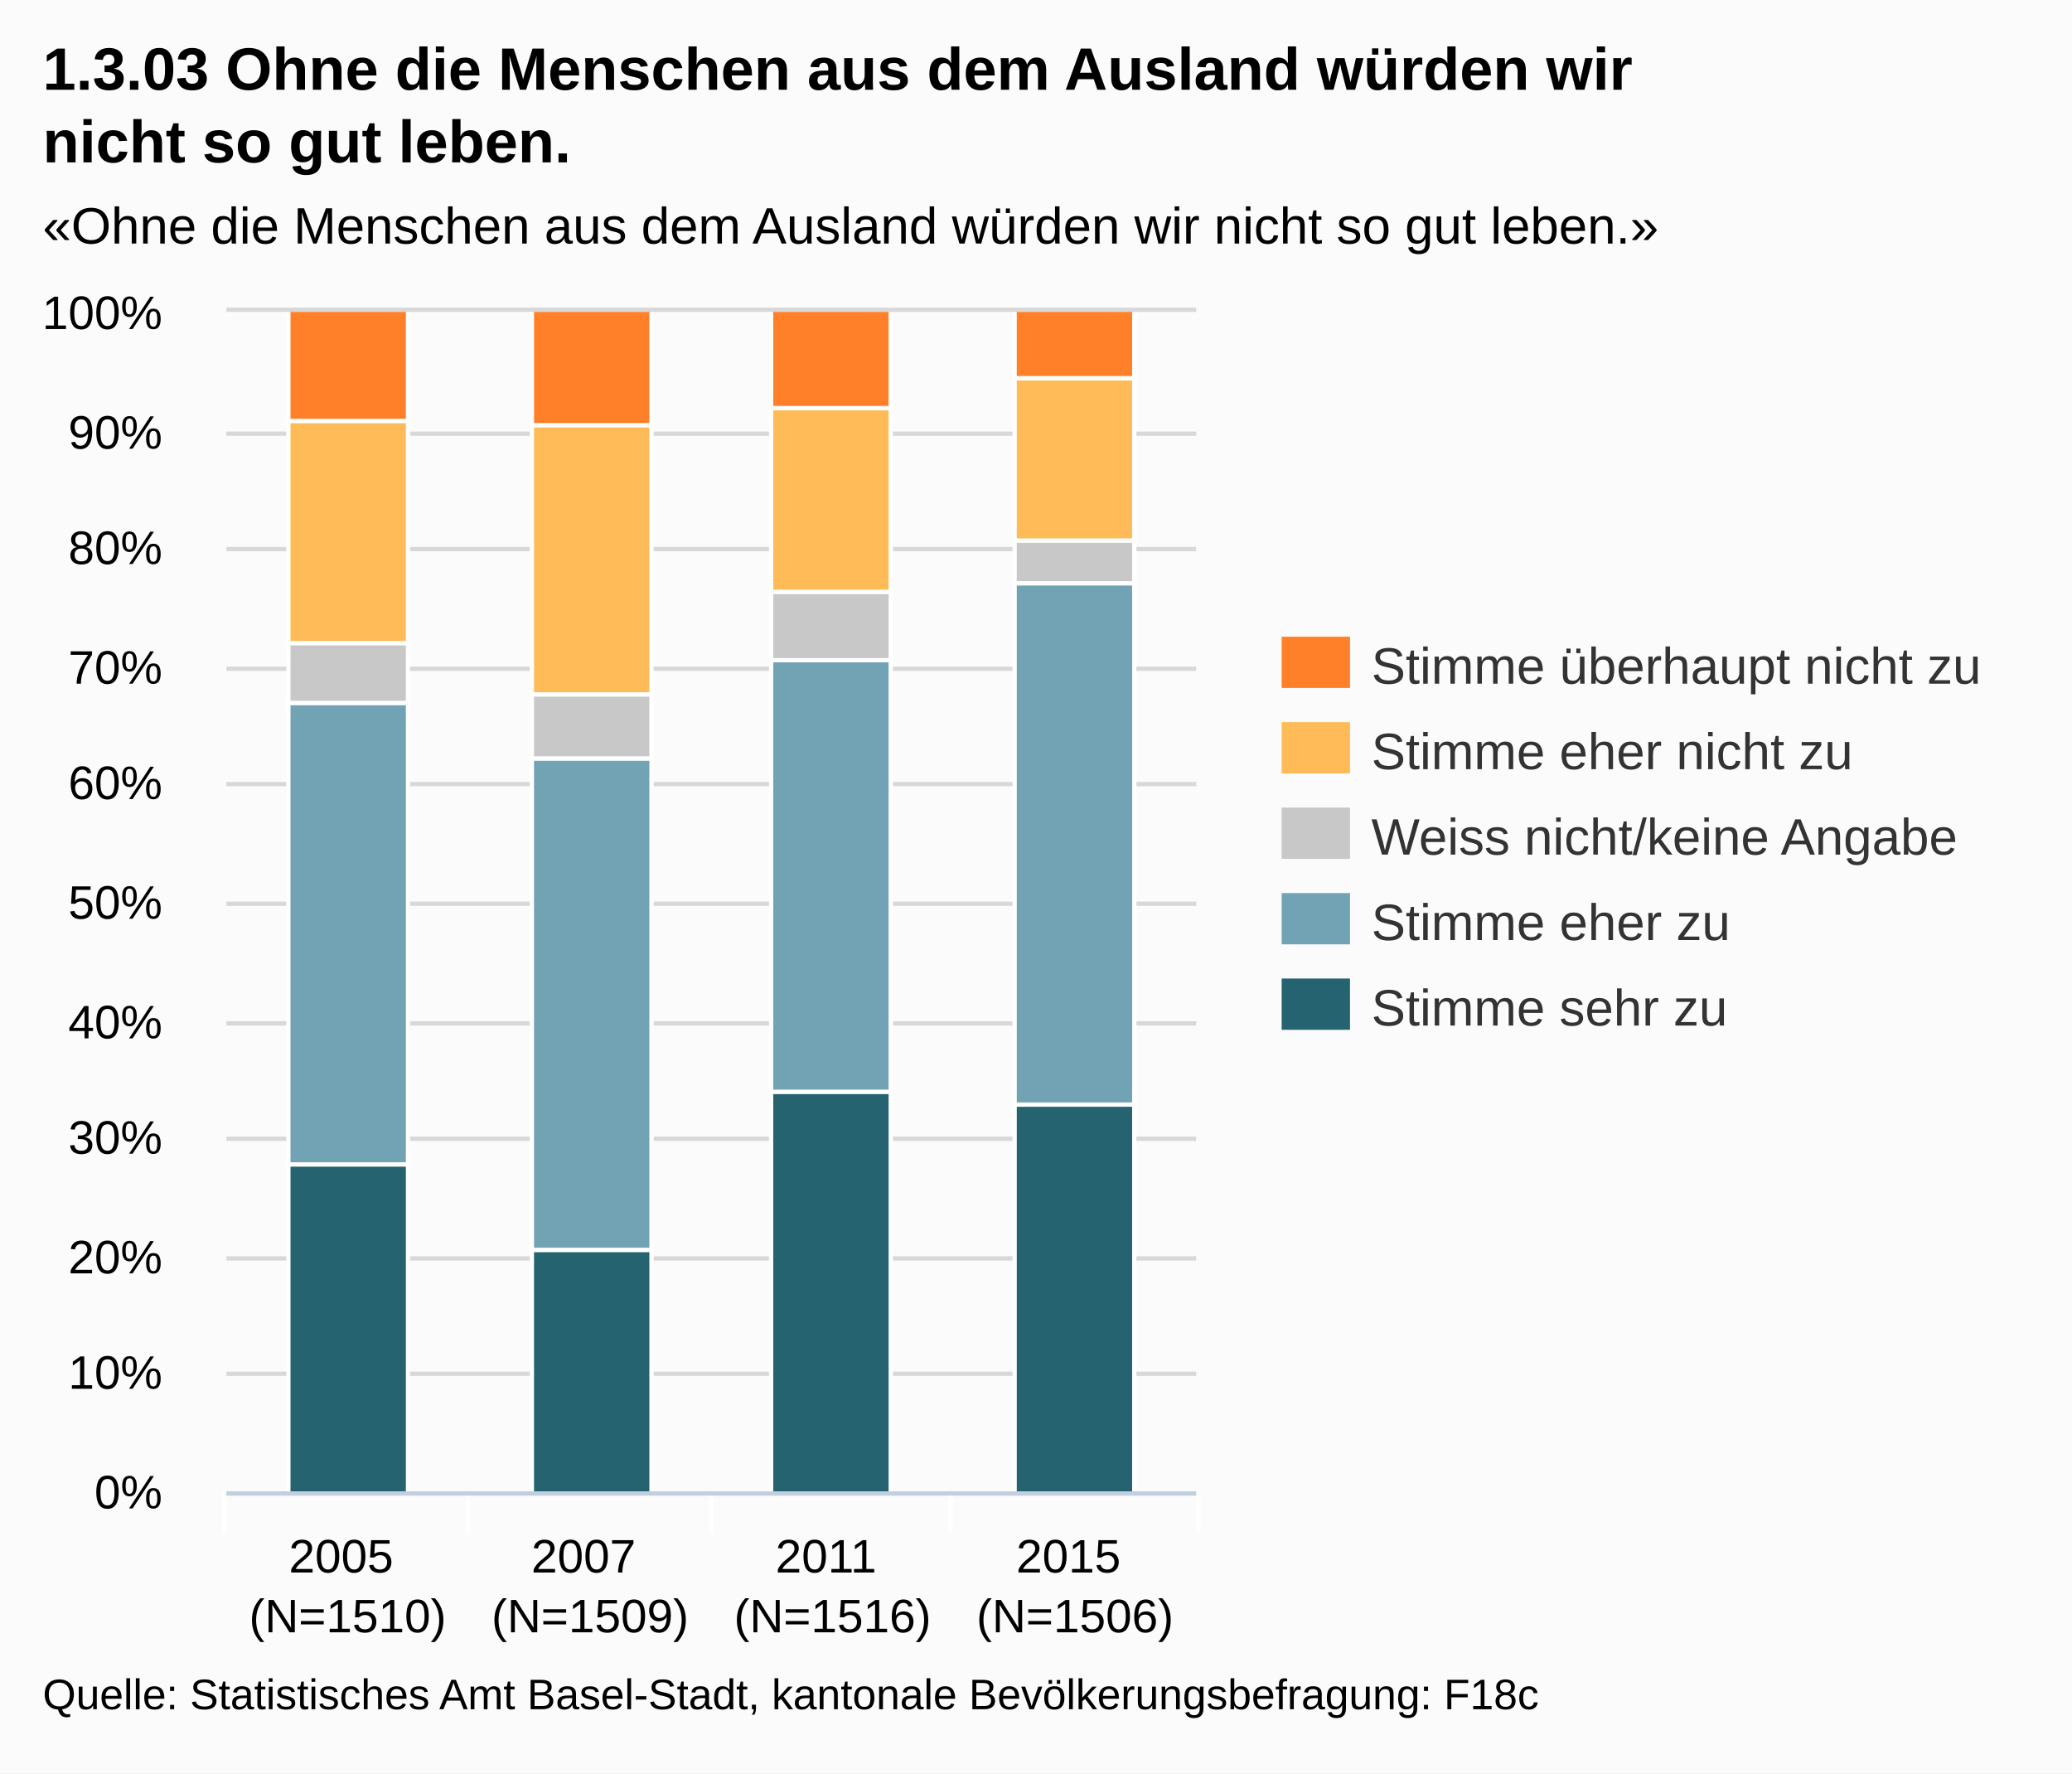
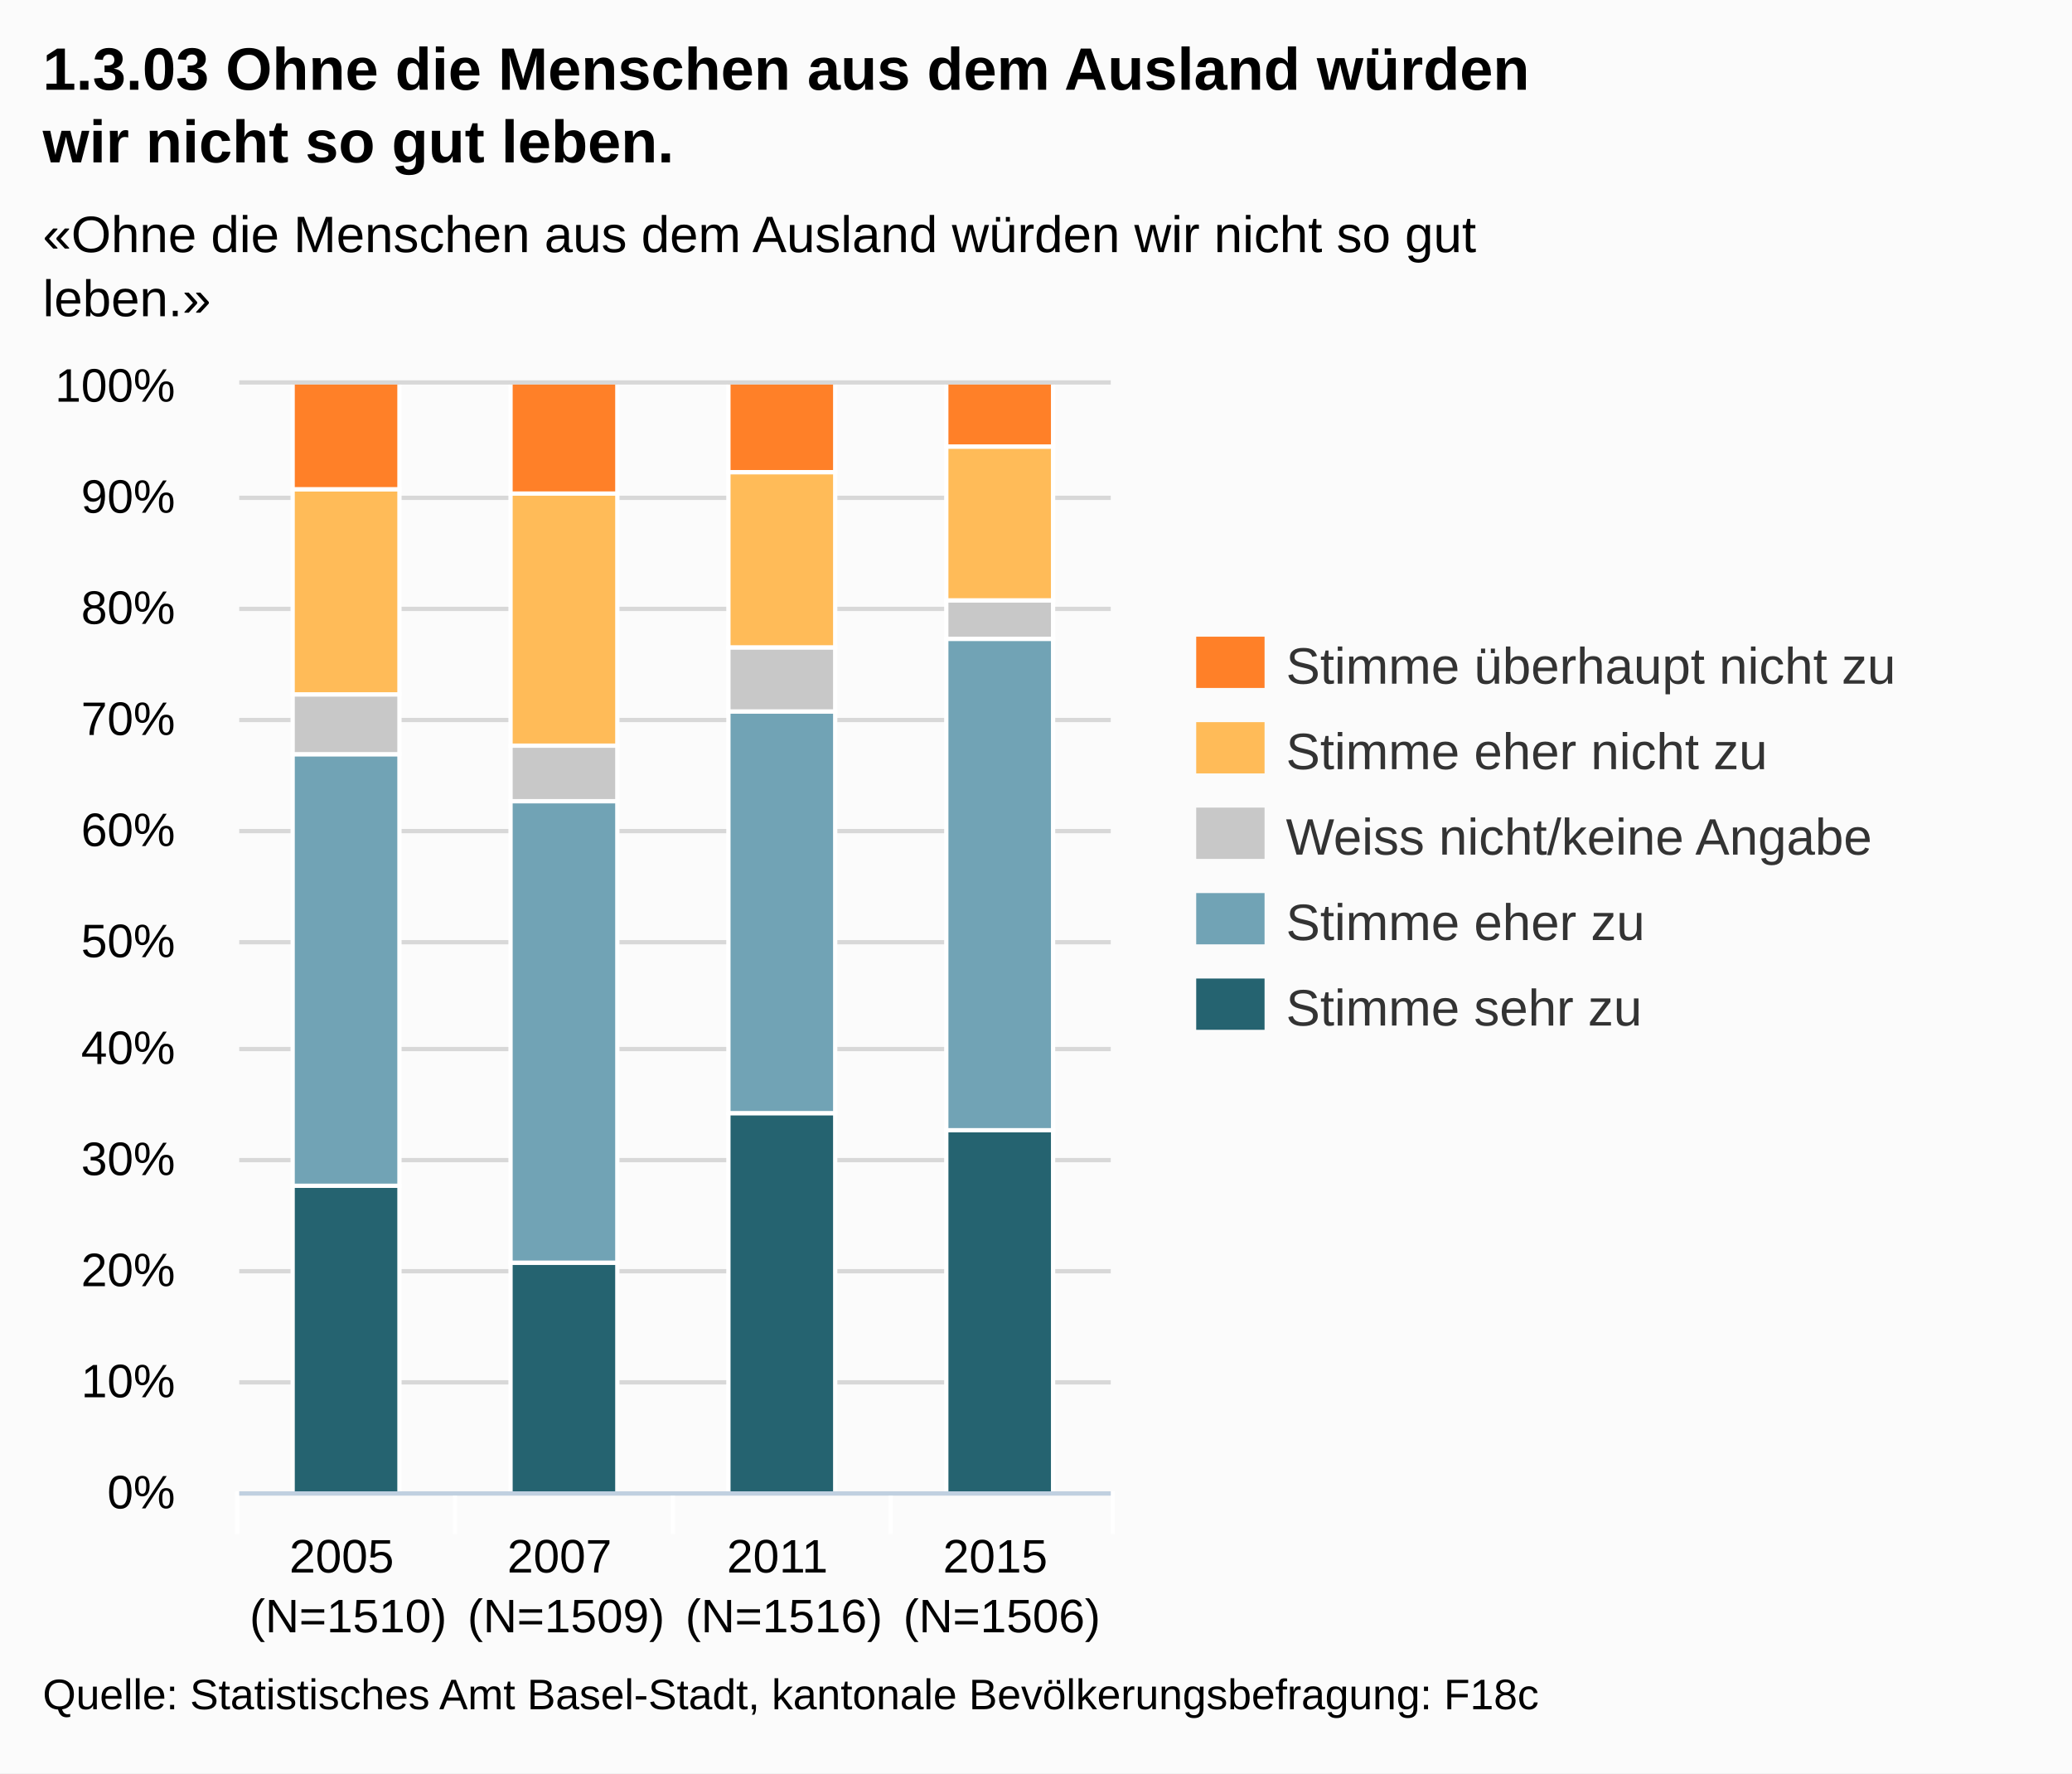
<svg xmlns="http://www.w3.org/2000/svg" version="1.1" style="font-family:Arial;font-size:12px;" viewBox="0 0 485 415">
  <defs>
    <clipPath id="highcharts-1">
-       <rect x="0" y="0" width="227" height="276" />
+       <rect x="0" y="0" width="204" height="259" />
    </clipPath>
  </defs>
  <rect x="0" y="0" width="485" height="415" fill="#fbfbfb" class=" highcharts-background" />
  <g class="highcharts-grid" />
  <g class="highcharts-grid">
-     <path fill="none" d="M 53 349.5 L 280 349.5" stroke="#D8D8D8" stroke-width="1" opacity="1" />
-     <path fill="none" d="M 53 321.5 L 280 321.5" stroke="#D8D8D8" stroke-width="1" opacity="1" />
-     <path fill="none" d="M 53 294.5 L 280 294.5" stroke="#D8D8D8" stroke-width="1" opacity="1" />
-     <path fill="none" d="M 53 266.5 L 280 266.5" stroke="#D8D8D8" stroke-width="1" opacity="1" />
-     <path fill="none" d="M 53 239.5 L 280 239.5" stroke="#D8D8D8" stroke-width="1" opacity="1" />
-     <path fill="none" d="M 53 211.5 L 280 211.5" stroke="#D8D8D8" stroke-width="1" opacity="1" />
-     <path fill="none" d="M 53 183.5 L 280 183.5" stroke="#D8D8D8" stroke-width="1" opacity="1" />
-     <path fill="none" d="M 53 156.5 L 280 156.5" stroke="#D8D8D8" stroke-width="1" opacity="1" />
-     <path fill="none" d="M 53 128.5 L 280 128.5" stroke="#D8D8D8" stroke-width="1" opacity="1" />
-     <path fill="none" d="M 53 101.5 L 280 101.5" stroke="#D8D8D8" stroke-width="1" opacity="1" />
-     <path fill="none" d="M 53 72.5 L 280 72.5" stroke="#D8D8D8" stroke-width="1" opacity="1" />
+     <path fill="none" d="M 56 349.5 L 260 349.5" stroke="#D8D8D8" stroke-width="1" opacity="1" />
+     <path fill="none" d="M 56 323.5 L 260 323.5" stroke="#D8D8D8" stroke-width="1" opacity="1" />
+     <path fill="none" d="M 56 297.5 L 260 297.5" stroke="#D8D8D8" stroke-width="1" opacity="1" />
+     <path fill="none" d="M 56 271.5 L 260 271.5" stroke="#D8D8D8" stroke-width="1" opacity="1" />
+     <path fill="none" d="M 56 245.5 L 260 245.5" stroke="#D8D8D8" stroke-width="1" opacity="1" />
+     <path fill="none" d="M 56 220.5 L 260 220.5" stroke="#D8D8D8" stroke-width="1" opacity="1" />
+     <path fill="none" d="M 56 194.5 L 260 194.5" stroke="#D8D8D8" stroke-width="1" opacity="1" />
+     <path fill="none" d="M 56 168.5 L 260 168.5" stroke="#D8D8D8" stroke-width="1" opacity="1" />
+     <path fill="none" d="M 56 142.5 L 260 142.5" stroke="#D8D8D8" stroke-width="1" opacity="1" />
+     <path fill="none" d="M 56 116.5 L 260 116.5" stroke="#D8D8D8" stroke-width="1" opacity="1" />
+     <path fill="none" d="M 56 89.5 L 260 89.5" stroke="#D8D8D8" stroke-width="1" opacity="1" />
  </g>
  <g class="highcharts-axis">
-     <path fill="none" d="M 109.5 349 L 109.5 359" stroke="#FFFFFF" stroke-width="1" opacity="1" />
-     <path fill="none" d="M 166.5 349 L 166.5 359" stroke="#FFFFFF" stroke-width="1" opacity="1" />
-     <path fill="none" d="M 222.5 349 L 222.5 359" stroke="#FFFFFF" stroke-width="1" opacity="1" />
-     <path fill="none" d="M 280.5 349 L 280.5 359" stroke="#FFFFFF" stroke-width="1" opacity="1" />
-     <path fill="none" d="M 52.5 349 L 52.5 359" stroke="#FFFFFF" stroke-width="1" opacity="1" />
-     <path fill="none" d="M 53 349.5 L 280 349.5" stroke="#C0D0E0" stroke-width="1" />
+     <path fill="none" d="M 106.5 349 L 106.5 359" stroke="#FFFFFF" stroke-width="1" opacity="1" />
+     <path fill="none" d="M 157.5 349 L 157.5 359" stroke="#FFFFFF" stroke-width="1" opacity="1" />
+     <path fill="none" d="M 208.5 349 L 208.5 359" stroke="#FFFFFF" stroke-width="1" opacity="1" />
+     <path fill="none" d="M 260.5 349 L 260.5 359" stroke="#FFFFFF" stroke-width="1" opacity="1" />
+     <path fill="none" d="M 55.5 349 L 55.5 359" stroke="#FFFFFF" stroke-width="1" opacity="1" />
+     <path fill="none" d="M 56 349.5 L 260 349.5" stroke="#C0D0E0" stroke-width="1" />
  </g>
  <g class="highcharts-axis" />
  <g class="highcharts-series-group">
-     <g class="highcharts-series highcharts-series-0 highcharts-tracker" transform="translate(53,73) scale(1 1)" style="" clip-path="url(#highcharts-1)">
-       <rect x="14.5" y="199.5" width="28" height="77" stroke="#FFFFFF" stroke-width="1" fill="#256370" rx="0" ry="0" />
-       <rect x="71.5" y="219.5" width="28" height="57" stroke="#FFFFFF" stroke-width="1" fill="#256370" rx="0" ry="0" />
-       <rect x="127.5" y="182.5" width="28" height="94" stroke="#FFFFFF" stroke-width="1" fill="#256370" rx="0" ry="0" />
-       <rect x="184.5" y="185.5" width="28" height="91" stroke="#FFFFFF" stroke-width="1" fill="#256370" rx="0" ry="0" />
+     <g class="highcharts-series highcharts-series-0 highcharts-tracker" transform="translate(56,90) scale(1 1)" style="" clip-path="url(#highcharts-1)">
+       <rect x="12.5" y="187.5" width="25" height="72" stroke="#FFFFFF" stroke-width="1" fill="#256370" rx="0" ry="0" />
+       <rect x="63.5" y="205.5" width="25" height="54" stroke="#FFFFFF" stroke-width="1" fill="#256370" rx="0" ry="0" />
+       <rect x="114.5" y="170.5" width="25" height="89" stroke="#FFFFFF" stroke-width="1" fill="#256370" rx="0" ry="0" />
+       <rect x="165.5" y="174.5" width="25" height="85" stroke="#FFFFFF" stroke-width="1" fill="#256370" rx="0" ry="0" />
    </g>
-     <g class="highcharts-markers highcharts-series-0" transform="translate(53,73) scale(1 1)" clip-path="none" />
-     <g class="highcharts-series highcharts-series-1 highcharts-tracker" transform="translate(53,73) scale(1 1)" style="" clip-path="url(#highcharts-1)">
-       <rect x="14.5" y="91.5" width="28" height="108" stroke="#FFFFFF" stroke-width="1" fill="#71A3B5" rx="0" ry="0" />
-       <rect x="71.5" y="104.5" width="28" height="115" stroke="#FFFFFF" stroke-width="1" fill="#71A3B5" rx="0" ry="0" />
-       <rect x="127.5" y="81.5" width="28" height="101" stroke="#FFFFFF" stroke-width="1" fill="#71A3B5" rx="0" ry="0" />
-       <rect x="184.5" y="63.5" width="28" height="122" stroke="#FFFFFF" stroke-width="1" fill="#71A3B5" rx="0" ry="0" />
+     <g class="highcharts-markers highcharts-series-0" transform="translate(56,90) scale(1 1)" clip-path="none" />
+     <g class="highcharts-series highcharts-series-1 highcharts-tracker" transform="translate(56,90) scale(1 1)" style="" clip-path="url(#highcharts-1)">
+       <rect x="12.5" y="86.5" width="25" height="101" stroke="#FFFFFF" stroke-width="1" fill="#71A3B5" rx="0" ry="0" />
+       <rect x="63.5" y="97.5" width="25" height="108" stroke="#FFFFFF" stroke-width="1" fill="#71A3B5" rx="0" ry="0" />
+       <rect x="114.5" y="76.5" width="25" height="94" stroke="#FFFFFF" stroke-width="1" fill="#71A3B5" rx="0" ry="0" />
+       <rect x="165.5" y="59.5" width="25" height="115" stroke="#FFFFFF" stroke-width="1" fill="#71A3B5" rx="0" ry="0" />
    </g>
-     <g class="highcharts-markers highcharts-series-1" transform="translate(53,73) scale(1 1)" clip-path="none" />
-     <g class="highcharts-series highcharts-series-2 highcharts-tracker" transform="translate(53,73) scale(1 1)" style="" clip-path="url(#highcharts-1)">
-       <rect x="14.5" y="77.5" width="28" height="14" stroke="#FFFFFF" stroke-width="1" fill="#C8C8C8" rx="0" ry="0" />
-       <rect x="71.5" y="89.5" width="28" height="15" stroke="#FFFFFF" stroke-width="1" fill="#C8C8C8" rx="0" ry="0" />
-       <rect x="127.5" y="65.5" width="28" height="16" stroke="#FFFFFF" stroke-width="1" fill="#C8C8C8" rx="0" ry="0" />
-       <rect x="184.5" y="53.5" width="28" height="10" stroke="#FFFFFF" stroke-width="1" fill="#C8C8C8" rx="0" ry="0" />
+     <g class="highcharts-markers highcharts-series-1" transform="translate(56,90) scale(1 1)" clip-path="none" />
+     <g class="highcharts-series highcharts-series-2 highcharts-tracker" transform="translate(56,90) scale(1 1)" style="" clip-path="url(#highcharts-1)">
+       <rect x="12.5" y="72.5" width="25" height="14" stroke="#FFFFFF" stroke-width="1" fill="#C8C8C8" rx="0" ry="0" />
+       <rect x="63.5" y="84.5" width="25" height="13" stroke="#FFFFFF" stroke-width="1" fill="#C8C8C8" rx="0" ry="0" />
+       <rect x="114.5" y="61.5" width="25" height="15" stroke="#FFFFFF" stroke-width="1" fill="#C8C8C8" rx="0" ry="0" />
+       <rect x="165.5" y="50.5" width="25" height="9" stroke="#FFFFFF" stroke-width="1" fill="#C8C8C8" rx="0" ry="0" />
    </g>
-     <g class="highcharts-markers highcharts-series-2" transform="translate(53,73) scale(1 1)" clip-path="none" />
-     <g class="highcharts-series highcharts-series-3 highcharts-tracker" transform="translate(53,73) scale(1 1)" style="" clip-path="url(#highcharts-1)">
-       <rect x="14.5" y="25.5" width="28" height="52" stroke="#FFFFFF" stroke-width="1" fill="#FFBB58" rx="0" ry="0" />
-       <rect x="71.5" y="26.5" width="28" height="63" stroke="#FFFFFF" stroke-width="1" fill="#FFBB58" rx="0" ry="0" />
-       <rect x="127.5" y="22.5" width="28" height="43" stroke="#FFFFFF" stroke-width="1" fill="#FFBB58" rx="0" ry="0" />
-       <rect x="184.5" y="15.5" width="28" height="38" stroke="#FFFFFF" stroke-width="1" fill="#FFBB58" rx="0" ry="0" />
+     <g class="highcharts-markers highcharts-series-2" transform="translate(56,90) scale(1 1)" clip-path="none" />
+     <g class="highcharts-series highcharts-series-3 highcharts-tracker" transform="translate(56,90) scale(1 1)" style="" clip-path="url(#highcharts-1)">
+       <rect x="12.5" y="24.5" width="25" height="48" stroke="#FFFFFF" stroke-width="1" fill="#FFBB58" rx="0" ry="0" />
+       <rect x="63.5" y="25.5" width="25" height="59" stroke="#FFFFFF" stroke-width="1" fill="#FFBB58" rx="0" ry="0" />
+       <rect x="114.5" y="20.5" width="25" height="41" stroke="#FFFFFF" stroke-width="1" fill="#FFBB58" rx="0" ry="0" />
+       <rect x="165.5" y="14.5" width="25" height="36" stroke="#FFFFFF" stroke-width="1" fill="#FFBB58" rx="0" ry="0" />
    </g>
-     <g class="highcharts-markers highcharts-series-3" transform="translate(53,73) scale(1 1)" clip-path="none" />
-     <g class="highcharts-series highcharts-series-4 highcharts-tracker" transform="translate(53,73) scale(1 1)" style="" clip-path="url(#highcharts-1)">
-       <rect x="14.5" y="-0.5" width="28" height="26" stroke="#FFFFFF" stroke-width="1" fill="#FF8028" rx="0" ry="0" />
-       <rect x="71.5" y="-0.5" width="28" height="27" stroke="#FFFFFF" stroke-width="1" fill="#FF8028" rx="0" ry="0" />
-       <rect x="127.5" y="-0.5" width="28" height="23" stroke="#FFFFFF" stroke-width="1" fill="#FF8028" rx="0" ry="0" />
-       <rect x="184.5" y="-0.5" width="28" height="16" stroke="#FFFFFF" stroke-width="1" fill="#FF8028" rx="0" ry="0" />
+     <g class="highcharts-markers highcharts-series-3" transform="translate(56,90) scale(1 1)" clip-path="none" />
+     <g class="highcharts-series highcharts-series-4 highcharts-tracker" transform="translate(56,90) scale(1 1)" style="" clip-path="url(#highcharts-1)">
+       <rect x="12.5" y="-0.5" width="25" height="25" stroke="#FFFFFF" stroke-width="1" fill="#FF8028" rx="0" ry="0" />
+       <rect x="63.5" y="-0.5" width="25" height="26" stroke="#FFFFFF" stroke-width="1" fill="#FF8028" rx="0" ry="0" />
+       <rect x="114.5" y="-0.5" width="25" height="21" stroke="#FFFFFF" stroke-width="1" fill="#FF8028" rx="0" ry="0" />
+       <rect x="165.5" y="-0.5" width="25" height="15" stroke="#FFFFFF" stroke-width="1" fill="#FF8028" rx="0" ry="0" />
    </g>
-     <g class="highcharts-markers highcharts-series-4" transform="translate(53,73) scale(1 1)" clip-path="none" />
+     <g class="highcharts-markers highcharts-series-4" transform="translate(56,90) scale(1 1)" clip-path="none" />
  </g>
  <text x="10" text-anchor="start" class="highcharts-title" style="color:#000000;font-size:14px;font-weight:bold;fill:#000000;width:421px;" y="21">
-     <tspan>1.3.03 Ohne die Menschen aus dem Ausland würden wir</tspan>
-     <tspan dy="17" x="10">nicht so gut leben.</tspan>
+     <tspan>1.3.03 Ohne die Menschen aus dem Ausland würden</tspan>
+     <tspan dy="17" x="10">wir nicht so gut leben.</tspan>
  </text>
-   <text x="10" text-anchor="start" class="highcharts-subtitle" style="color:#000000;font-size:12px;fill:#000000;width:421px;" y="57">
-     <tspan>«Ohne die Menschen aus dem Ausland würden wir nicht so gut leben.»</tspan>
+   <text x="10" text-anchor="start" class="highcharts-subtitle" style="color:#000000;font-size:12px;fill:#000000;width:421px;" y="59">
+     <tspan>«Ohne die Menschen aus dem Ausland würden wir nicht so gut</tspan>
+     <tspan dy="15" x="10">leben.»</tspan>
  </text>
-   <g class="highcharts-legend" transform="translate(292,142)">
+   <g class="highcharts-legend" transform="translate(272,142)">
    <g>
      <g>
        <g class="highcharts-legend-item" transform="translate(8,3)">
          <text x="21" style="color:#333333;font-size:12px;font-weight:normal;cursor:pointer;fill:#333333;" text-anchor="start" y="15">
            <tspan>Stimme überhaupt nicht zu</tspan>
          </text>
          <rect x="0" y="4" width="16" height="12" fill="#FF8028" />
        </g>
        <g class="highcharts-legend-item" transform="translate(8,23)">
          <text x="21" y="15" style="color:#333333;font-size:12px;font-weight:normal;cursor:pointer;fill:#333333;" text-anchor="start">
            <tspan>Stimme eher nicht zu</tspan>
          </text>
          <rect x="0" y="4" width="16" height="12" fill="#FFBB58" />
        </g>
        <g class="highcharts-legend-item" transform="translate(8,43)">
          <text x="21" y="15" style="color:#333333;font-size:12px;font-weight:normal;cursor:pointer;fill:#333333;" text-anchor="start">
            <tspan>Weiss nicht/keine Angabe</tspan>
          </text>
          <rect x="0" y="4" width="16" height="12" fill="#C8C8C8" />
        </g>
        <g class="highcharts-legend-item" transform="translate(8,63)">
          <text x="21" y="15" style="color:#333333;font-size:12px;font-weight:normal;cursor:pointer;fill:#333333;" text-anchor="start">
            <tspan>Stimme eher zu</tspan>
          </text>
          <rect x="0" y="4" width="16" height="12" fill="#71A3B5" />
        </g>
        <g class="highcharts-legend-item" transform="translate(8,83)">
          <text x="21" y="15" style="color:#333333;font-size:12px;font-weight:normal;cursor:pointer;fill:#333333;" text-anchor="start">
            <tspan>Stimme sehr zu</tspan>
          </text>
          <rect x="0" y="4" width="16" height="12" fill="#256370" />
        </g>
      </g>
    </g>
  </g>
  <g class="highcharts-axis-labels highcharts-xaxis-labels">
-     <text x="81.375" style="color:#000000;cursor:default;font-size:11px;fill:#000000;" text-anchor="middle" transform="translate(0,0)" y="368" opacity="1">
+     <text x="81.5" style="color:#000000;cursor:default;font-size:11px;fill:#000000;width:51;text-overflow:ellipsis;" text-anchor="middle" transform="translate(0,0)" y="368" opacity="1">
      <tspan>2005</tspan>
-       <tspan x="81.375" dy="14">(N=1510)</tspan>
+       <tspan x="81.5" dy="14">(N=1510)</tspan>
    </text>
-     <text x="138.125" style="color:#000000;cursor:default;font-size:11px;fill:#000000;" text-anchor="middle" transform="translate(0,0)" y="368" opacity="1">
+     <text x="132.5" style="color:#000000;cursor:default;font-size:11px;fill:#000000;width:51;text-overflow:ellipsis;" text-anchor="middle" transform="translate(0,0)" y="368" opacity="1">
      <tspan>2007</tspan>
-       <tspan x="138.125" dy="14">(N=1509)</tspan>
+       <tspan x="132.5" dy="14">(N=1509)</tspan>
    </text>
-     <text x="194.875" style="color:#000000;cursor:default;font-size:11px;fill:#000000;" text-anchor="middle" transform="translate(0,0)" y="368" opacity="1">
+     <text x="183.5" style="color:#000000;cursor:default;font-size:11px;fill:#000000;width:51;text-overflow:ellipsis;" text-anchor="middle" transform="translate(0,0)" y="368" opacity="1">
      <tspan>2011</tspan>
-       <tspan x="194.875" dy="14">(N=1516)</tspan>
+       <tspan x="183.5" dy="14">(N=1516)</tspan>
    </text>
-     <text x="251.625" style="color:#000000;cursor:default;font-size:11px;fill:#000000;" text-anchor="middle" transform="translate(0,0)" y="368" opacity="1">
+     <text x="234.5" style="color:#000000;cursor:default;font-size:11px;fill:#000000;width:51;text-overflow:ellipsis;" text-anchor="middle" transform="translate(0,0)" y="368" opacity="1">
      <tspan>2015</tspan>
-       <tspan x="251.625" dy="14">(N=1506)</tspan>
+       <tspan x="234.5" dy="14">(N=1506)</tspan>
    </text>
  </g>
  <g class="highcharts-axis-labels highcharts-yaxis-labels">
-     <text x="38" style="color:#000000;cursor:default;font-size:11px;fill:#000000;width:150px;text-overflow:clip;" text-anchor="end" transform="translate(0,0)" y="353" opacity="1">
+     <text x="41" style="color:#000000;cursor:default;font-size:11px;fill:#000000;width:150px;text-overflow:clip;" text-anchor="end" transform="translate(0,0)" y="353" opacity="1">
      <tspan>0%</tspan>
    </text>
-     <text x="38" style="color:#000000;cursor:default;font-size:11px;fill:#000000;width:150px;text-overflow:clip;" text-anchor="end" transform="translate(0,0)" y="325" opacity="1">
+     <text x="41" style="color:#000000;cursor:default;font-size:11px;fill:#000000;width:150px;text-overflow:clip;" text-anchor="end" transform="translate(0,0)" y="327" opacity="1">
      <tspan>10%</tspan>
    </text>
-     <text x="38" style="color:#000000;cursor:default;font-size:11px;fill:#000000;width:150px;text-overflow:clip;" text-anchor="end" transform="translate(0,0)" y="298" opacity="1">
+     <text x="41" style="color:#000000;cursor:default;font-size:11px;fill:#000000;width:150px;text-overflow:clip;" text-anchor="end" transform="translate(0,0)" y="301" opacity="1">
      <tspan>20%</tspan>
    </text>
-     <text x="38" style="color:#000000;cursor:default;font-size:11px;fill:#000000;width:150px;text-overflow:clip;" text-anchor="end" transform="translate(0,0)" y="270" opacity="1">
+     <text x="41" style="color:#000000;cursor:default;font-size:11px;fill:#000000;width:150px;text-overflow:clip;" text-anchor="end" transform="translate(0,0)" y="275" opacity="1">
      <tspan>30%</tspan>
    </text>
-     <text x="38" style="color:#000000;cursor:default;font-size:11px;fill:#000000;width:150px;text-overflow:clip;" text-anchor="end" transform="translate(0,0)" y="243" opacity="1">
+     <text x="41" style="color:#000000;cursor:default;font-size:11px;fill:#000000;width:150px;text-overflow:clip;" text-anchor="end" transform="translate(0,0)" y="249" opacity="1">
      <tspan>40%</tspan>
    </text>
-     <text x="38" style="color:#000000;cursor:default;font-size:11px;fill:#000000;width:150px;text-overflow:clip;" text-anchor="end" transform="translate(0,0)" y="215" opacity="1">
+     <text x="41" style="color:#000000;cursor:default;font-size:11px;fill:#000000;width:150px;text-overflow:clip;" text-anchor="end" transform="translate(0,0)" y="224" opacity="1">
      <tspan>50%</tspan>
    </text>
-     <text x="38" style="color:#000000;cursor:default;font-size:11px;fill:#000000;width:150px;text-overflow:clip;" text-anchor="end" transform="translate(0,0)" y="187" opacity="1">
+     <text x="41" style="color:#000000;cursor:default;font-size:11px;fill:#000000;width:150px;text-overflow:clip;" text-anchor="end" transform="translate(0,0)" y="198" opacity="1">
      <tspan>60%</tspan>
    </text>
-     <text x="38" style="color:#000000;cursor:default;font-size:11px;fill:#000000;width:150px;text-overflow:clip;" text-anchor="end" transform="translate(0,0)" y="160" opacity="1">
+     <text x="41" style="color:#000000;cursor:default;font-size:11px;fill:#000000;width:150px;text-overflow:clip;" text-anchor="end" transform="translate(0,0)" y="172" opacity="1">
      <tspan>70%</tspan>
    </text>
-     <text x="38" style="color:#000000;cursor:default;font-size:11px;fill:#000000;width:150px;text-overflow:clip;" text-anchor="end" transform="translate(0,0)" y="132" opacity="1">
+     <text x="41" style="color:#000000;cursor:default;font-size:11px;fill:#000000;width:150px;text-overflow:clip;" text-anchor="end" transform="translate(0,0)" y="146" opacity="1">
      <tspan>80%</tspan>
    </text>
-     <text x="38" style="color:#000000;cursor:default;font-size:11px;fill:#000000;width:150px;text-overflow:clip;" text-anchor="end" transform="translate(0,0)" y="105" opacity="1">
+     <text x="41" style="color:#000000;cursor:default;font-size:11px;fill:#000000;width:150px;text-overflow:clip;" text-anchor="end" transform="translate(0,0)" y="120" opacity="1">
      <tspan>90%</tspan>
    </text>
-     <text x="38" style="color:#000000;cursor:default;font-size:11px;fill:#000000;width:150px;text-overflow:clip;" text-anchor="end" transform="translate(0,0)" y="77" opacity="1">
+     <text x="41" style="color:#000000;cursor:default;font-size:11px;fill:#000000;width:150px;text-overflow:clip;" text-anchor="end" transform="translate(0,0)" y="94" opacity="1">
      <tspan>100%</tspan>
    </text>
  </g>
-   <g class="highcharts-tooltip" style="cursor:default;padding:0;pointer-events:none;white-space:nowrap;" transform="translate(0,-9000000000)">
+   <g class="highcharts-tooltip" display="none" style="cursor:default;padding:0;pointer-events:none;white-space:nowrap;" transform="translate(0,0)">
    <path fill="none" d="M 3.5 0.5 L 13.5 0.5 C 16.5 0.5 16.5 0.5 16.5 3.5 L 16.5 13.5 C 16.5 16.5 16.5 16.5 13.5 16.5 L 3.5 16.5 C 0.5 16.5 0.5 16.5 0.5 13.5 L 0.5 3.5 C 0.5 0.5 0.5 0.5 3.5 0.5" isShadow="true" stroke="black" stroke-width="5" transform="translate(1, 1)" opacity="0.05" />
    <path fill="none" d="M 3.5 0.5 L 13.5 0.5 C 16.5 0.5 16.5 0.5 16.5 3.5 L 16.5 13.5 C 16.5 16.5 16.5 16.5 13.5 16.5 L 3.5 16.5 C 0.5 16.5 0.5 16.5 0.5 13.5 L 0.5 3.5 C 0.5 0.5 0.5 0.5 3.5 0.5" isShadow="true" stroke="black" stroke-width="3" transform="translate(1, 1)" opacity="0.1" />
    <path fill="none" d="M 3.5 0.5 L 13.5 0.5 C 16.5 0.5 16.5 0.5 16.5 3.5 L 16.5 13.5 C 16.5 16.5 16.5 16.5 13.5 16.5 L 3.5 16.5 C 0.5 16.5 0.5 16.5 0.5 13.5 L 0.5 3.5 C 0.5 0.5 0.5 0.5 3.5 0.5" isShadow="true" stroke="black" stroke-width="1" transform="translate(1, 1)" opacity="0.15" />
    <path fill="rgba(249, 249, 249, .85)" d="M 3.5 0.5 L 13.5 0.5 C 16.5 0.5 16.5 0.5 16.5 3.5 L 16.5 13.5 C 16.5 16.5 16.5 16.5 13.5 16.5 L 3.5 16.5 C 0.5 16.5 0.5 16.5 0.5 13.5 L 0.5 3.5 C 0.5 0.5 0.5 0.5 3.5 0.5" />
    <text x="8" style="font-size:12px;color:#333333;fill:#333333;" y="20" />
  </g>
  <text x="10" text-anchor="start" style="cursor:default;color:#000000;font-size:10px;fill:#000000;" y="400">
    <tspan>Quelle: Statistisches Amt Basel-Stadt, kantonale Bevölkerungsbefragung: F18c</tspan>
  </text>
</svg>
